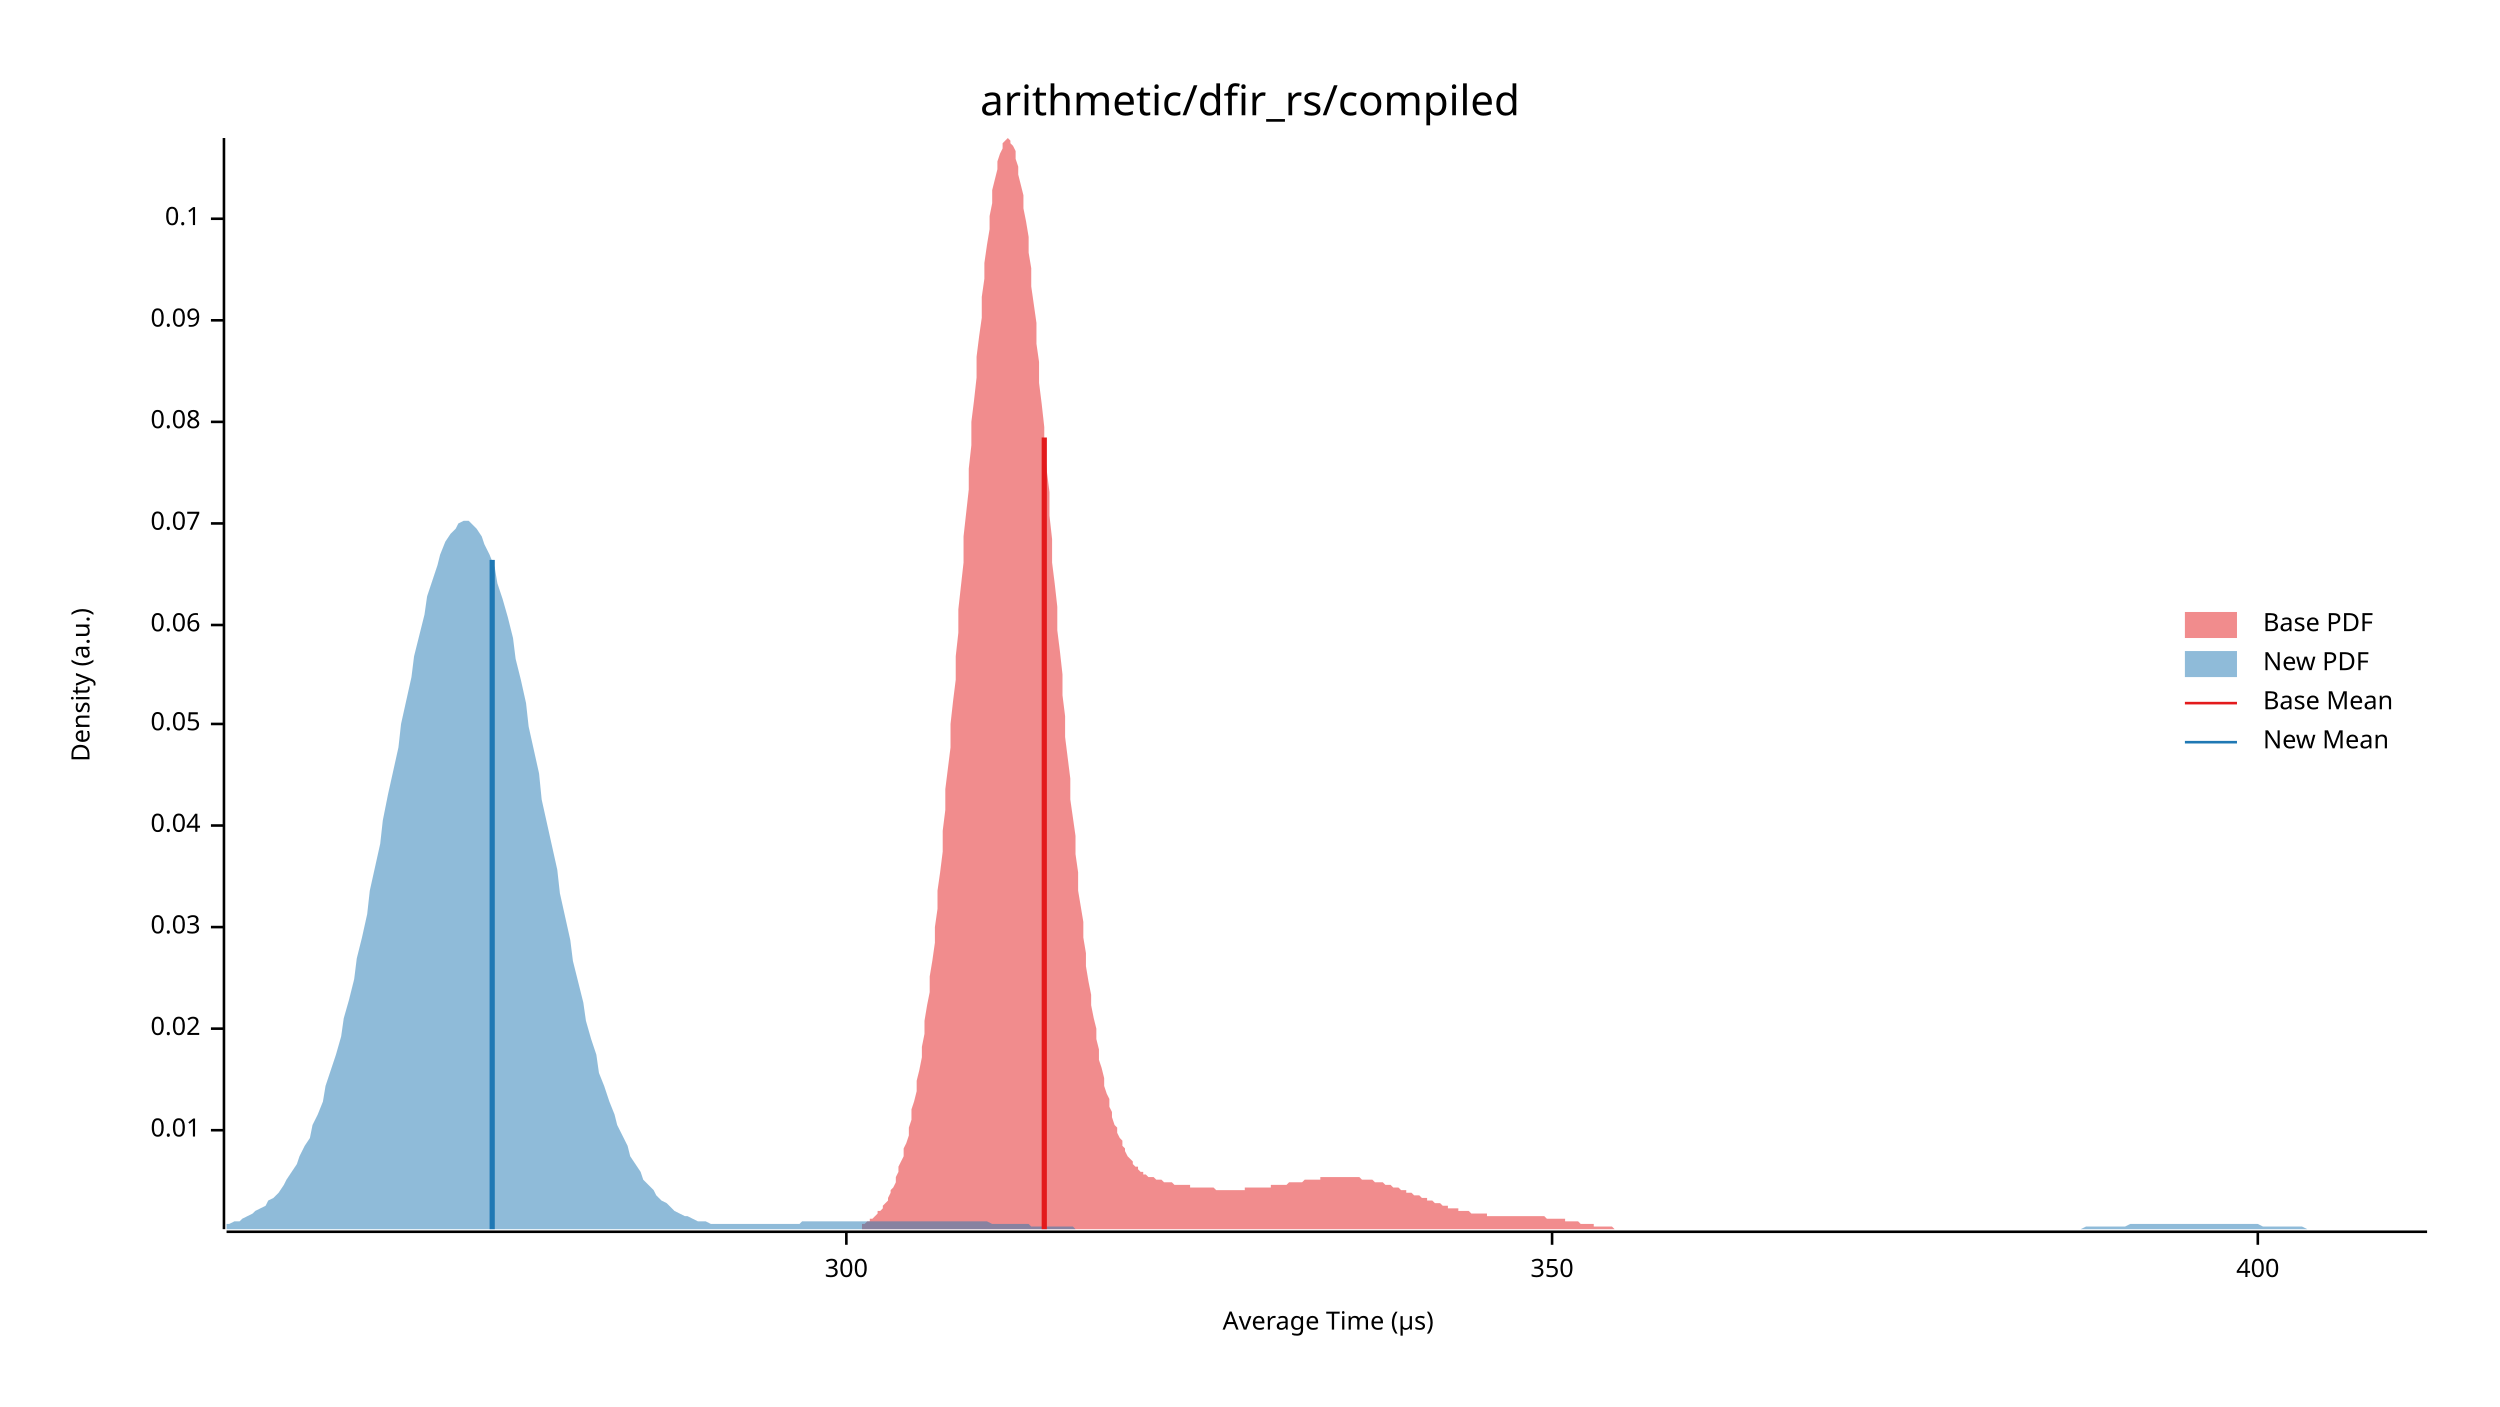
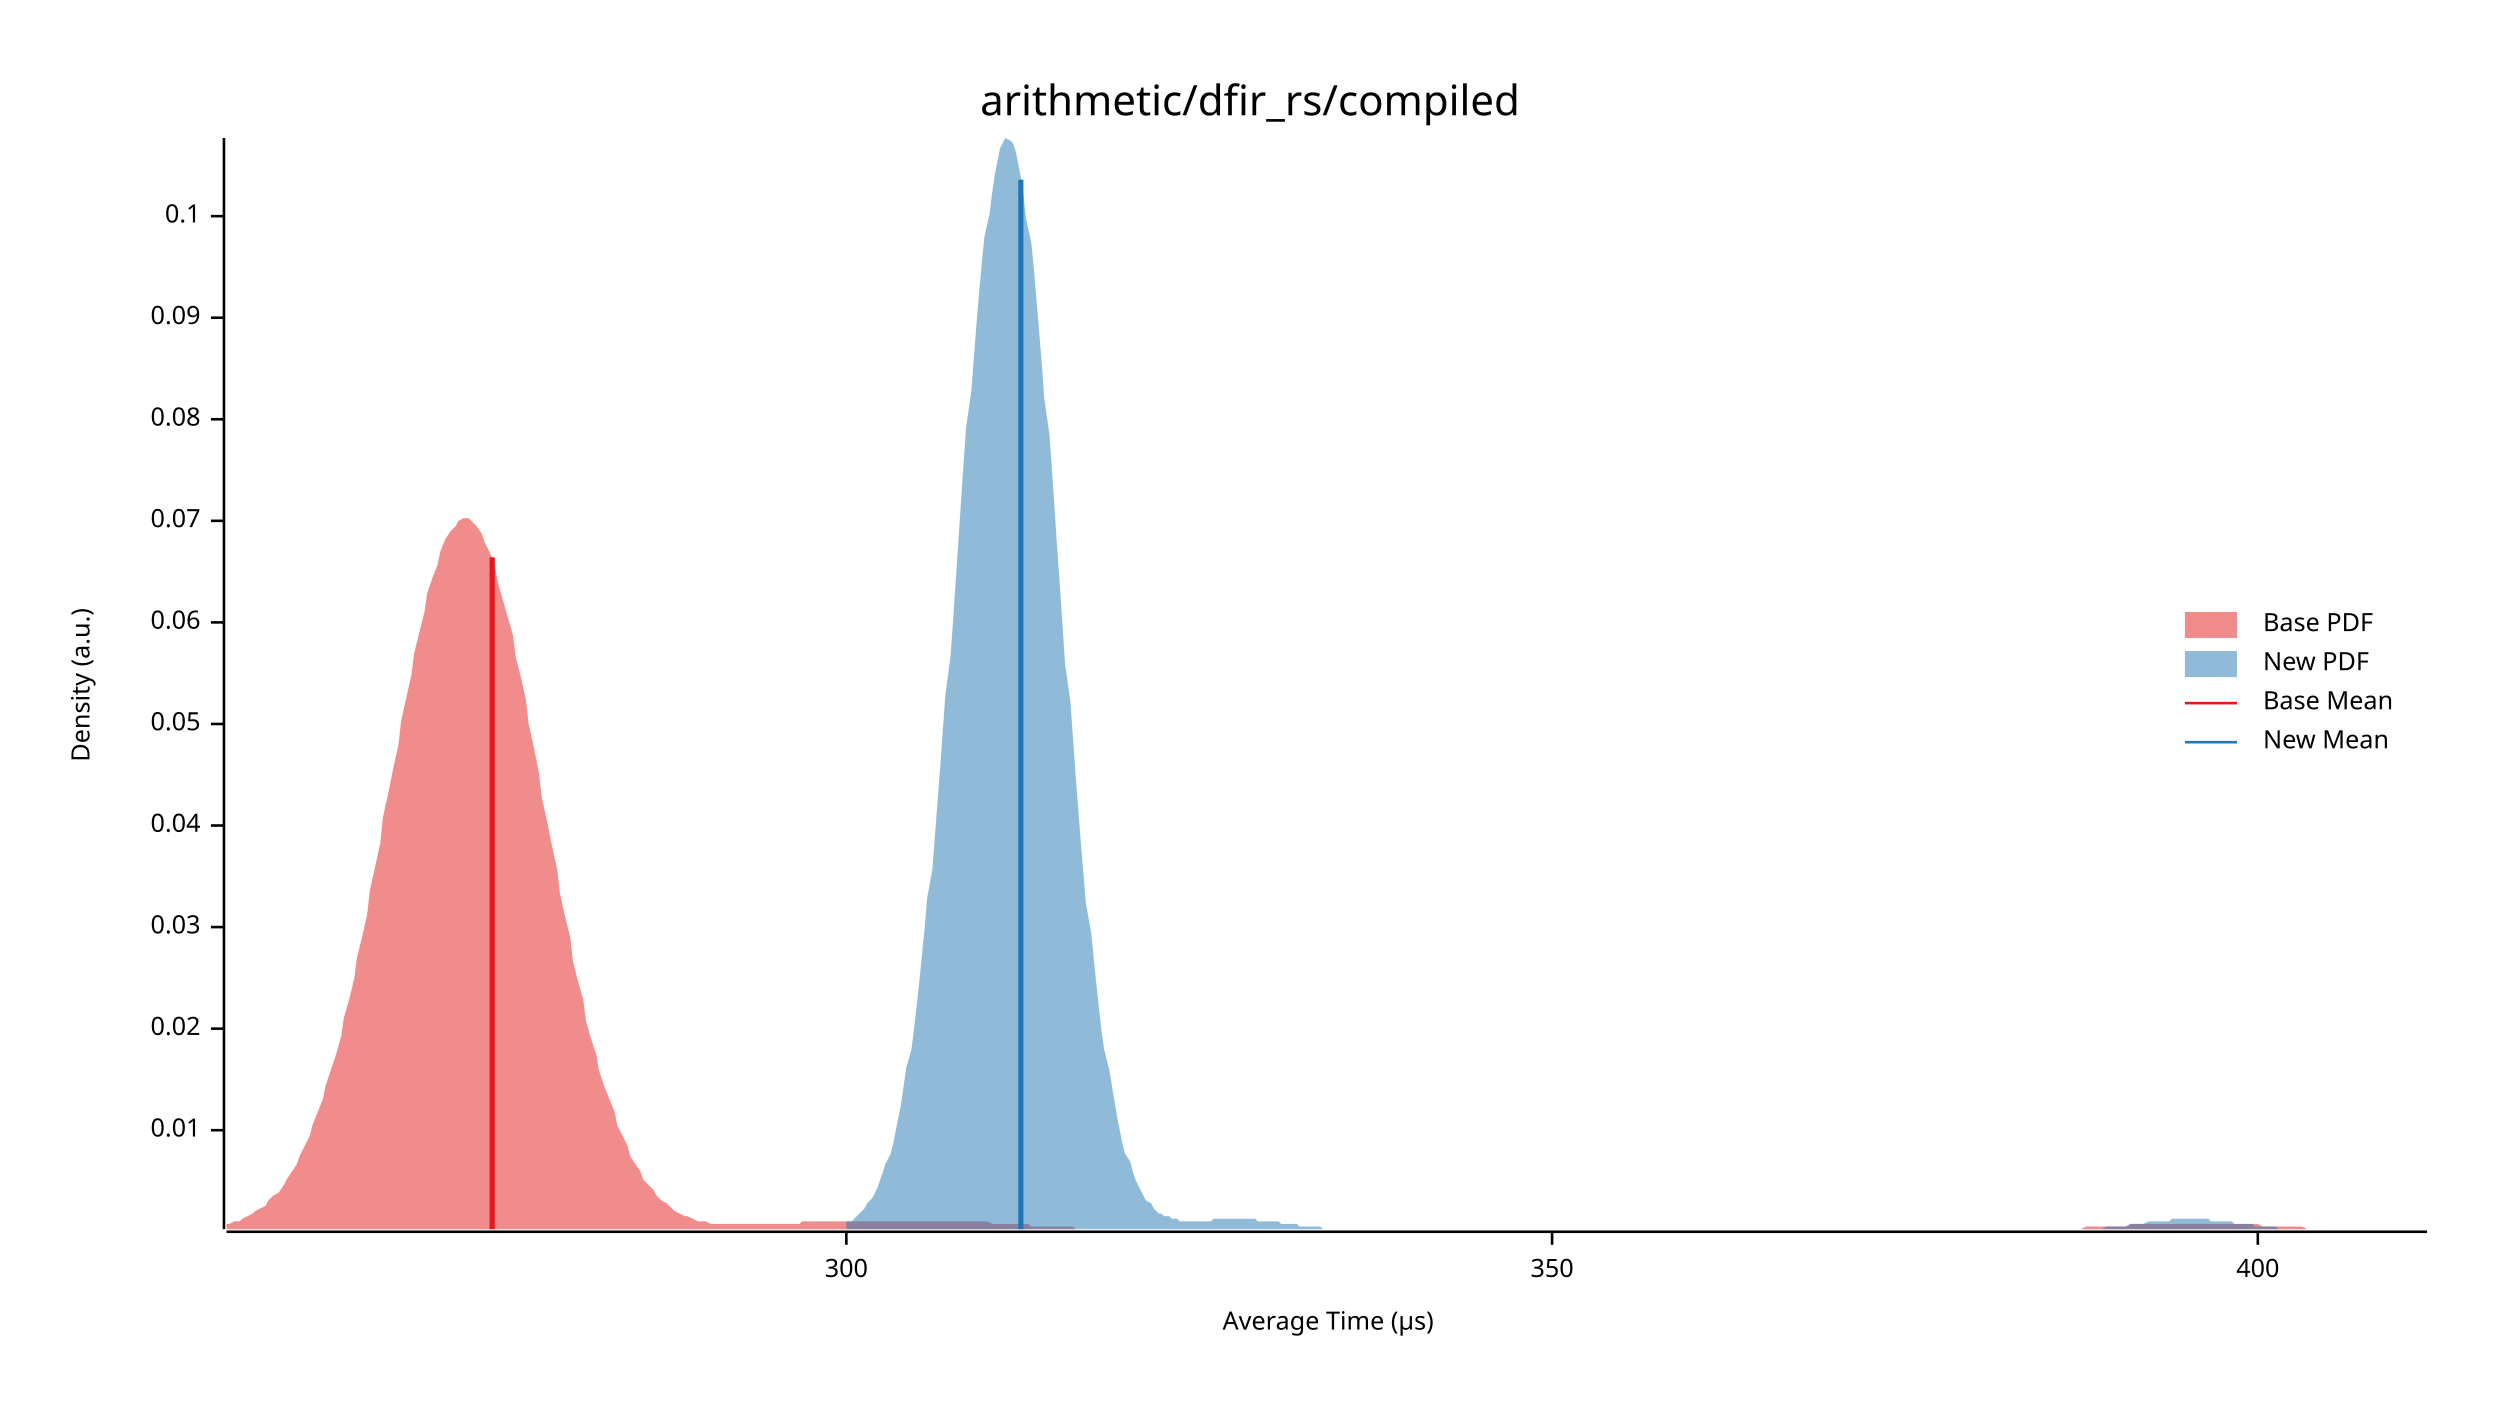
<svg xmlns="http://www.w3.org/2000/svg" width="960" height="540" viewBox="0 0 960 540">
  <text x="480" y="32" dy="0.76em" text-anchor="middle" font-family="sans-serif" font-size="16.129" opacity="1" fill="#000000">
arithmetic/dfir_rs/compiled
</text>
  <text x="27" y="263" dy="0.76em" text-anchor="middle" font-family="sans-serif" font-size="9.677" opacity="1" fill="#000000" transform="rotate(270, 27, 263)">
Density (a.u.)
</text>
  <text x="510" y="513" dy="-0.5ex" text-anchor="middle" font-family="sans-serif" font-size="9.677" opacity="1" fill="#000000">
Average Time (µs)
</text>
  <polyline fill="none" opacity="1" stroke="#000000" stroke-width="1" points="86,53 86,472 " />
  <text x="77" y="434" dy="0.5ex" text-anchor="end" font-family="sans-serif" font-size="9.677" opacity="1" fill="#000000">
0.01
</text>
  <polyline fill="none" opacity="1" stroke="#000000" stroke-width="1" points="81,434 86,434 " />
  <text x="77" y="395" dy="0.5ex" text-anchor="end" font-family="sans-serif" font-size="9.677" opacity="1" fill="#000000">
0.02
</text>
  <polyline fill="none" opacity="1" stroke="#000000" stroke-width="1" points="81,395 86,395 " />
  <text x="77" y="356" dy="0.5ex" text-anchor="end" font-family="sans-serif" font-size="9.677" opacity="1" fill="#000000">
0.03
</text>
  <polyline fill="none" opacity="1" stroke="#000000" stroke-width="1" points="81,356 86,356 " />
  <text x="77" y="317" dy="0.5ex" text-anchor="end" font-family="sans-serif" font-size="9.677" opacity="1" fill="#000000">
0.04
</text>
  <polyline fill="none" opacity="1" stroke="#000000" stroke-width="1" points="81,317 86,317 " />
  <text x="77" y="278" dy="0.5ex" text-anchor="end" font-family="sans-serif" font-size="9.677" opacity="1" fill="#000000">
0.05
</text>
  <polyline fill="none" opacity="1" stroke="#000000" stroke-width="1" points="81,278 86,278 " />
-   <text x="77" y="240" dy="0.5ex" text-anchor="end" font-family="sans-serif" font-size="9.677" opacity="1" fill="#000000">
+   <text x="77" y="239" dy="0.5ex" text-anchor="end" font-family="sans-serif" font-size="9.677" opacity="1" fill="#000000">
0.06
</text>
-   <polyline fill="none" opacity="1" stroke="#000000" stroke-width="1" points="81,240 86,240 " />
-   <text x="77" y="201" dy="0.5ex" text-anchor="end" font-family="sans-serif" font-size="9.677" opacity="1" fill="#000000">
+   <polyline fill="none" opacity="1" stroke="#000000" stroke-width="1" points="81,239 86,239 " />
+   <text x="77" y="200" dy="0.5ex" text-anchor="end" font-family="sans-serif" font-size="9.677" opacity="1" fill="#000000">
0.07
</text>
-   <polyline fill="none" opacity="1" stroke="#000000" stroke-width="1" points="81,201 86,201 " />
-   <text x="77" y="162" dy="0.5ex" text-anchor="end" font-family="sans-serif" font-size="9.677" opacity="1" fill="#000000">
+   <polyline fill="none" opacity="1" stroke="#000000" stroke-width="1" points="81,200 86,200 " />
+   <text x="77" y="161" dy="0.5ex" text-anchor="end" font-family="sans-serif" font-size="9.677" opacity="1" fill="#000000">
0.08
</text>
-   <polyline fill="none" opacity="1" stroke="#000000" stroke-width="1" points="81,162 86,162 " />
-   <text x="77" y="123" dy="0.5ex" text-anchor="end" font-family="sans-serif" font-size="9.677" opacity="1" fill="#000000">
+   <polyline fill="none" opacity="1" stroke="#000000" stroke-width="1" points="81,161 86,161 " />
+   <text x="77" y="122" dy="0.5ex" text-anchor="end" font-family="sans-serif" font-size="9.677" opacity="1" fill="#000000">
0.09
</text>
-   <polyline fill="none" opacity="1" stroke="#000000" stroke-width="1" points="81,123 86,123 " />
-   <text x="77" y="84" dy="0.5ex" text-anchor="end" font-family="sans-serif" font-size="9.677" opacity="1" fill="#000000">
+   <polyline fill="none" opacity="1" stroke="#000000" stroke-width="1" points="81,122 86,122 " />
+   <text x="77" y="83" dy="0.5ex" text-anchor="end" font-family="sans-serif" font-size="9.677" opacity="1" fill="#000000">
0.1
</text>
-   <polyline fill="none" opacity="1" stroke="#000000" stroke-width="1" points="81,84 86,84 " />
+   <polyline fill="none" opacity="1" stroke="#000000" stroke-width="1" points="81,83 86,83 " />
  <polyline fill="none" opacity="1" stroke="#000000" stroke-width="1" points="87,473 932,473 " />
  <text x="325" y="483" dy="0.76em" text-anchor="middle" font-family="sans-serif" font-size="9.677" opacity="1" fill="#000000">
300
</text>
  <polyline fill="none" opacity="1" stroke="#000000" stroke-width="1" points="325,473 325,478 " />
  <text x="596" y="483" dy="0.76em" text-anchor="middle" font-family="sans-serif" font-size="9.677" opacity="1" fill="#000000">
350
</text>
  <polyline fill="none" opacity="1" stroke="#000000" stroke-width="1" points="596,473 596,478 " />
  <text x="867" y="483" dy="0.76em" text-anchor="middle" font-family="sans-serif" font-size="9.677" opacity="1" fill="#000000">
400
</text>
  <polyline fill="none" opacity="1" stroke="#000000" stroke-width="1" points="867,473 867,478 " />
-   <polygon opacity="0.5" fill="#E31A1C" points="331,470 331,470 332,470 332,470 333,469 334,469 334,468 335,468 336,467 336,467 337,466 337,465 338,465 339,464 339,463 340,462 341,461 341,460 342,458 342,457 343,456 344,454 344,452 345,450 345,448 346,446 347,444 347,441 348,439 349,436 349,433 350,430 350,426 351,423 352,419 352,415 353,411 354,406 354,402 355,397 355,392 356,386 357,381 357,375 358,369 359,362 359,356 360,349 360,342 361,335 362,327 362,319 363,311 363,303 364,295 365,287 365,278 366,269 367,261 367,252 368,243 368,234 369,225 370,216 370,206 371,197 372,188 372,180 373,171 373,162 374,154 375,145 375,137 376,129 377,122 377,114 378,107 378,101 379,94 380,88 380,83 381,78 381,73 382,69 383,65 383,62 384,59 385,57 385,55 386,54 386,54 387,53 388,54 388,55 389,56 390,58 390,61 391,64 391,67 392,71 393,75 393,80 394,85 395,91 395,97 396,103 396,110 397,117 398,124 398,132 399,139 399,147 400,155 401,164 401,172 402,181 403,189 403,198 404,207 404,216 405,224 406,233 406,242 407,250 408,259 408,267 409,275 409,283 410,291 411,299 411,307 412,314 413,321 413,328 414,335 414,342 415,348 416,354 416,360 417,366 417,371 418,377 419,382 419,386 420,391 421,395 421,399 422,403 422,407 423,410 424,414 424,417 425,420 426,422 426,425 427,427 427,429 428,432 429,433 429,435 430,437 431,438 431,440 432,441 432,442 433,444 434,445 434,445 435,446 435,447 436,448 437,448 437,449 438,450 439,450 439,451 440,451 440,451 441,452 442,452 442,452 443,452 444,453 444,453 445,453 445,453 446,453 447,454 447,454 448,454 449,454 449,454 450,454 450,454 451,455 452,455 452,455 453,455 453,455 454,455 455,455 455,455 456,455 457,455 457,456 458,456 458,456 459,456 460,456 460,456 461,456 462,456 462,456 463,456 463,456 464,456 465,456 465,456 466,456 467,457 467,457 468,457 468,457 469,457 470,457 470,457 471,457 471,457 472,457 473,457 473,457 474,457 475,457 475,457 476,457 476,457 477,457 478,457 478,456 479,456 480,456 480,456 481,456 481,456 482,456 483,456 483,456 484,456 484,456 485,456 486,456 486,456 487,456 488,456 488,455 489,455 489,455 490,455 491,455 491,455 492,455 493,455 493,455 494,455 494,455 495,454 496,454 496,454 497,454 498,454 498,454 499,454 499,454 500,454 501,453 501,453 502,453 502,453 503,453 504,453 504,453 505,453 506,453 506,453 507,453 507,452 508,452 509,452 509,452 510,452 511,452 511,452 512,452 512,452 513,452 514,452 514,452 515,452 516,452 516,452 517,452 517,452 518,452 519,452 519,452 520,452 520,452 521,452 522,452 522,452 523,453 524,453 524,453 525,453 525,453 526,453 527,453 527,453 528,454 529,454 529,454 530,454 530,454 531,454 532,455 532,455 533,455 534,455 534,455 535,456 535,456 536,456 537,456 537,456 538,457 538,457 539,457 540,457 540,458 541,458 542,458 542,458 543,459 543,459 544,459 545,459 545,459 546,460 547,460 547,460 548,460 548,461 549,461 550,461 550,461 551,462 552,462 552,462 553,462 553,462 554,463 555,463 555,463 556,463 556,464 557,464 558,464 558,464 559,464 560,464 560,465 561,465 561,465 562,465 563,465 563,465 564,465 565,466 565,466 566,466 566,466 567,466 568,466 568,466 569,466 570,466 570,466 571,466 571,467 572,467 573,467 573,467 574,467 574,467 575,467 576,467 576,467 577,467 578,467 578,467 579,467 579,467 580,467 581,467 581,467 582,467 583,467 583,467 584,467 584,467 585,467 586,467 586,467 587,467 588,467 588,467 589,467 589,467 590,467 591,467 591,467 592,467 592,467 593,467 594,468 594,468 595,468 596,468 596,468 597,468 597,468 598,468 599,468 599,468 600,468 601,468 601,469 602,469 602,469 603,469 604,469 604,469 605,469 606,469 606,469 607,470 607,470 608,470 609,470 609,470 610,470 610,470 611,470 612,470 612,471 613,471 614,471 614,471 615,471 615,471 616,471 617,471 617,471 618,471 619,471 619,471 620,472 620,472 621,472 622,472 622,472 623,472 624,472 624,472 625,472 625,472 626,472 627,472 627,472 628,472 628,472 629,472 630,472 630,472 631,472 632,472 632,472 633,472 633,472 634,472 635,472 635,472 636,472 637,472 637,472 638,472 638,472 639,472 640,472 640,472 640,472 331,472 " />
-   <polygon opacity="0.5" fill="#1F78B4" points="87,470 88,470 90,469 92,469 93,468 95,467 97,466 98,465 100,464 102,463 103,461 105,460 107,458 109,455 110,453 112,450 114,447 115,444 117,440 119,437 120,432 122,428 124,423 125,417 127,411 129,405 131,398 132,391 134,384 136,376 137,368 139,360 141,351 142,342 144,333 146,324 147,315 149,305 151,296 153,287 154,278 156,269 158,260 159,252 161,244 163,236 164,229 166,223 168,217 169,213 171,208 173,205 175,203 176,201 178,200 180,200 181,201 183,203 185,206 186,209 188,213 190,218 191,224 193,230 195,237 197,245 198,253 200,261 202,270 203,279 205,288 207,297 208,307 210,316 212,325 214,334 215,343 217,352 219,361 220,369 222,377 224,385 225,392 227,399 229,405 230,412 232,417 234,423 236,428 237,432 239,436 241,440 242,444 244,447 246,450 247,453 249,455 251,457 252,459 254,461 256,462 258,464 259,465 261,466 263,467 264,467 266,468 268,469 269,469 271,469 273,470 274,470 276,470 278,470 280,470 281,470 283,470 285,470 286,470 288,470 290,470 291,470 293,470 295,470 296,470 298,470 300,470 302,470 303,470 305,470 307,470 308,469 310,469 312,469 313,469 315,469 317,469 318,469 320,469 322,469 324,469 325,469 327,469 329,469 330,469 332,469 334,469 335,469 337,469 339,469 341,469 342,469 344,469 346,469 347,469 349,469 351,469 352,469 354,469 356,469 357,469 359,469 361,469 363,469 364,469 366,469 368,469 369,469 371,469 373,469 374,469 376,469 378,469 379,469 381,470 383,470 385,470 386,470 388,470 390,470 391,470 393,470 395,470 396,471 398,471 400,471 401,471 403,471 405,471 407,471 408,471 410,471 412,471 413,472 415,472 417,472 418,472 420,472 422,472 423,472 425,472 427,472 429,472 430,472 432,472 434,472 435,472 437,472 439,472 440,472 442,472 444,472 445,472 447,472 449,472 451,472 452,472 454,472 456,472 457,472 459,472 461,472 462,472 464,472 466,472 468,472 469,472 471,472 473,472 474,472 476,472 478,472 479,472 481,472 483,472 484,472 486,472 488,472 490,472 491,472 493,472 495,472 496,472 498,472 500,472 501,472 503,472 505,472 506,472 508,472 510,472 512,472 513,472 515,472 517,472 518,472 520,472 522,472 523,472 525,472 527,472 528,472 530,472 532,472 534,472 535,472 537,472 539,472 540,472 542,472 544,472 545,472 547,472 549,472 550,472 552,472 554,472 556,472 557,472 559,472 561,472 562,472 564,472 566,472 567,472 569,472 571,472 573,472 574,472 576,472 578,472 579,472 581,472 583,472 584,472 586,472 588,472 589,472 591,472 593,472 595,472 596,472 598,472 600,472 601,472 603,472 605,472 606,472 608,472 610,472 611,472 613,472 615,472 617,472 618,472 620,472 622,472 623,472 625,472 627,472 628,472 630,472 632,472 633,472 635,472 637,472 639,472 640,472 642,472 644,472 645,472 647,472 649,472 650,472 652,472 654,472 655,472 657,472 659,472 661,472 662,472 664,472 666,472 667,472 669,472 671,472 672,472 674,472 676,472 677,472 679,472 681,472 683,472 684,472 686,472 688,472 689,472 691,472 693,472 694,472 696,472 698,472 700,472 701,472 703,472 705,472 706,472 708,472 710,472 711,472 713,472 715,472 716,472 718,472 720,472 722,472 723,472 725,472 727,472 728,472 730,472 732,472 733,472 735,472 737,472 738,472 740,472 742,472 744,472 745,472 747,472 749,472 750,472 752,472 754,472 755,472 757,472 759,472 760,472 762,472 764,472 766,472 767,472 769,472 771,472 772,472 774,472 776,472 777,472 779,472 781,472 782,472 784,472 786,472 788,472 789,472 791,472 793,472 794,472 796,472 798,472 799,472 801,471 803,471 804,471 806,471 808,471 810,471 811,471 813,471 815,471 816,471 818,470 820,470 821,470 823,470 825,470 827,470 828,470 830,470 832,470 833,470 835,470 837,470 838,470 840,470 842,470 843,470 845,470 847,470 849,470 850,470 852,470 854,470 855,470 857,470 859,470 860,470 862,470 864,470 865,470 867,470 869,471 871,471 872,471 874,471 876,471 877,471 879,471 881,471 882,471 884,471 886,472 887,472 889,472 891,472 893,472 894,472 896,472 898,472 899,472 901,472 903,472 904,472 906,472 908,472 909,472 911,472 913,472 915,472 916,472 918,472 920,472 921,472 923,472 925,472 926,472 928,472 930,472 932,472 932,472 87,472 " />
-   <polyline fill="none" opacity="1" stroke="#E31A1C" stroke-width="2" points="401,472 401,168 " />
-   <polyline fill="none" opacity="1" stroke="#1F78B4" stroke-width="2" points="189,472 189,215 " />
+   <polygon opacity="0.5" fill="#E31A1C" points="87,470 88,470 90,469 92,469 93,468 95,467 97,466 98,465 100,464 102,463 103,461 105,459 107,458 109,455 110,453 112,450 114,447 115,444 117,440 119,436 120,432 122,427 124,422 125,417 127,411 129,405 131,398 132,391 134,384 136,376 137,368 139,360 141,351 142,342 144,333 146,324 147,314 149,305 151,295 153,286 154,277 156,268 158,259 159,251 161,243 163,235 164,228 166,222 168,217 169,212 171,207 173,204 175,202 176,200 178,199 180,199 181,200 183,202 185,205 186,208 188,212 190,217 191,223 193,230 195,237 197,244 198,252 200,260 202,269 203,278 205,287 207,297 208,306 210,315 212,325 214,334 215,343 217,352 219,360 220,369 222,377 224,384 225,392 227,399 229,405 230,411 232,417 234,422 236,427 237,432 239,436 241,440 242,444 244,447 246,450 247,453 249,455 251,457 252,459 254,461 256,462 258,464 259,465 261,466 263,467 264,467 266,468 268,469 269,469 271,469 273,470 274,470 276,470 278,470 280,470 281,470 283,470 285,470 286,470 288,470 290,470 291,470 293,470 295,470 296,470 298,470 300,470 302,470 303,470 305,470 307,470 308,469 310,469 312,469 313,469 315,469 317,469 318,469 320,469 322,469 324,469 325,469 327,469 329,469 330,469 332,469 334,469 335,469 337,469 339,469 341,469 342,469 344,469 346,469 347,469 349,469 351,469 352,469 354,469 356,469 357,469 359,469 361,469 363,469 364,469 366,469 368,469 369,469 371,469 373,469 374,469 376,469 378,469 379,469 381,470 383,470 385,470 386,470 388,470 390,470 391,470 393,470 395,470 396,471 398,471 400,471 401,471 403,471 405,471 407,471 408,471 410,471 412,471 413,472 415,472 417,472 418,472 420,472 422,472 423,472 425,472 427,472 429,472 430,472 432,472 434,472 435,472 437,472 439,472 440,472 442,472 444,472 445,472 447,472 449,472 451,472 452,472 454,472 456,472 457,472 459,472 461,472 462,472 464,472 466,472 468,472 469,472 471,472 473,472 474,472 476,472 478,472 479,472 481,472 483,472 484,472 486,472 488,472 490,472 491,472 493,472 495,472 496,472 498,472 500,472 501,472 503,472 505,472 506,472 508,472 510,472 512,472 513,472 515,472 517,472 518,472 520,472 522,472 523,472 525,472 527,472 528,472 530,472 532,472 534,472 535,472 537,472 539,472 540,472 542,472 544,472 545,472 547,472 549,472 550,472 552,472 554,472 556,472 557,472 559,472 561,472 562,472 564,472 566,472 567,472 569,472 571,472 573,472 574,472 576,472 578,472 579,472 581,472 583,472 584,472 586,472 588,472 589,472 591,472 593,472 595,472 596,472 598,472 600,472 601,472 603,472 605,472 606,472 608,472 610,472 611,472 613,472 615,472 617,472 618,472 620,472 622,472 623,472 625,472 627,472 628,472 630,472 632,472 633,472 635,472 637,472 639,472 640,472 642,472 644,472 645,472 647,472 649,472 650,472 652,472 654,472 655,472 657,472 659,472 661,472 662,472 664,472 666,472 667,472 669,472 671,472 672,472 674,472 676,472 677,472 679,472 681,472 683,472 684,472 686,472 688,472 689,472 691,472 693,472 694,472 696,472 698,472 700,472 701,472 703,472 705,472 706,472 708,472 710,472 711,472 713,472 715,472 716,472 718,472 720,472 722,472 723,472 725,472 727,472 728,472 730,472 732,472 733,472 735,472 737,472 738,472 740,472 742,472 744,472 745,472 747,472 749,472 750,472 752,472 754,472 755,472 757,472 759,472 760,472 762,472 764,472 766,472 767,472 769,472 771,472 772,472 774,472 776,472 777,472 779,472 781,472 782,472 784,472 786,472 788,472 789,472 791,472 793,472 794,472 796,472 798,472 799,472 801,471 803,471 804,471 806,471 808,471 810,471 811,471 813,471 815,471 816,471 818,470 820,470 821,470 823,470 825,470 827,470 828,470 830,470 832,470 833,470 835,470 837,470 838,470 840,470 842,470 843,470 845,470 847,470 849,470 850,470 852,470 854,470 855,470 857,470 859,470 860,470 862,470 864,470 865,470 867,470 869,471 871,471 872,471 874,471 876,471 877,471 879,471 881,471 882,471 884,471 886,472 887,472 889,472 891,472 893,472 894,472 896,472 898,472 899,472 901,472 903,472 904,472 906,472 908,472 909,472 911,472 913,472 915,472 916,472 918,472 920,472 921,472 923,472 925,472 926,472 928,472 930,472 932,472 932,472 87,472 " />
+   <polygon opacity="0.5" fill="#1F78B4" points="325,469 327,469 328,468 329,467 330,466 331,465 332,464 333,462 335,460 336,458 337,456 338,453 339,450 340,447 342,443 343,439 344,434 345,429 346,424 347,417 348,410 350,403 351,395 352,386 353,377 354,367 355,357 356,345 358,334 359,321 360,308 361,295 362,281 363,267 365,252 366,238 367,223 368,208 369,193 370,178 371,164 373,150 374,137 375,124 376,112 377,101 378,91 380,82 381,74 382,67 383,62 384,57 385,55 386,53 388,54 389,55 390,58 391,63 392,68 393,75 394,84 396,93 397,103 398,115 399,127 400,139 401,153 403,167 404,181 405,196 406,211 407,225 408,240 409,255 411,269 412,283 413,297 414,310 415,323 416,335 417,347 419,358 420,368 421,378 422,387 423,396 424,403 426,411 427,417 428,423 429,429 430,434 431,439 432,443 434,446 435,450 436,453 437,455 438,457 439,459 440,461 442,462 443,464 444,465 445,466 446,466 447,467 449,467 450,468 451,468 452,468 453,469 454,469 455,469 457,469 458,469 459,469 460,469 461,469 462,469 463,469 465,469 466,468 467,468 468,468 469,468 470,468 472,468 473,468 474,468 475,468 476,468 477,468 478,468 480,468 481,468 482,468 483,469 484,469 485,469 486,469 488,469 489,469 490,469 491,469 492,470 493,470 495,470 496,470 497,470 498,470 499,471 500,471 501,471 503,471 504,471 505,471 506,471 507,471 508,472 509,472 511,472 512,472 513,472 514,472 515,472 516,472 518,472 519,472 520,472 521,472 522,472 523,472 524,472 526,472 527,472 528,472 529,472 530,472 531,472 532,472 534,472 535,472 536,472 537,472 538,472 539,472 541,472 542,472 543,472 544,472 545,472 546,472 547,472 549,472 550,472 551,472 552,472 553,472 554,472 555,472 557,472 558,472 559,472 560,472 561,472 562,472 564,472 565,472 566,472 567,472 568,472 569,472 570,472 572,472 573,472 574,472 575,472 576,472 577,472 578,472 580,472 581,472 582,472 583,472 584,472 585,472 587,472 588,472 589,472 590,472 591,472 592,472 593,472 595,472 596,472 597,472 598,472 599,472 600,472 601,472 603,472 604,472 605,472 606,472 607,472 608,472 610,472 611,472 612,472 613,472 614,472 615,472 616,472 618,472 619,472 620,472 621,472 622,472 623,472 624,472 626,472 627,472 628,472 629,472 630,472 631,472 633,472 634,472 635,472 636,472 637,472 638,472 639,472 641,472 642,472 643,472 644,472 645,472 646,472 647,472 649,472 650,472 651,472 652,472 653,472 654,472 656,472 657,472 658,472 659,472 660,472 661,472 662,472 664,472 665,472 666,472 667,472 668,472 669,472 671,472 672,472 673,472 674,472 675,472 676,472 677,472 679,472 680,472 681,472 682,472 683,472 684,472 685,472 687,472 688,472 689,472 690,472 691,472 692,472 694,472 695,472 696,472 697,472 698,472 699,472 700,472 702,472 703,472 704,472 705,472 706,472 707,472 708,472 710,472 711,472 712,472 713,472 714,472 715,472 717,472 718,472 719,472 720,472 721,472 722,472 723,472 725,472 726,472 727,472 728,472 729,472 730,472 731,472 733,472 734,472 735,472 736,472 737,472 738,472 740,472 741,472 742,472 743,472 744,472 745,472 746,472 748,472 749,472 750,472 751,472 752,472 753,472 754,472 756,472 757,472 758,472 759,472 760,472 761,472 763,472 764,472 765,472 766,472 767,472 768,472 769,472 771,472 772,472 773,472 774,472 775,472 776,472 777,472 779,472 780,472 781,472 782,472 783,472 784,472 786,472 787,472 788,472 789,472 790,472 791,472 792,472 794,472 795,472 796,472 797,472 798,472 799,472 800,472 802,472 803,472 804,472 805,472 806,472 807,472 809,471 810,471 811,471 812,471 813,471 814,471 815,471 817,471 818,470 819,470 820,470 821,470 822,470 823,470 825,469 826,469 827,469 828,469 829,469 830,469 832,469 833,469 834,468 835,468 836,468 837,468 838,468 840,468 841,468 842,468 843,468 844,468 845,468 846,468 848,468 849,469 850,469 851,469 852,469 853,469 855,469 856,469 857,469 858,470 859,470 860,470 861,470 863,470 864,470 865,470 866,471 867,471 868,471 869,471 871,471 872,471 873,471 874,471 875,472 876,472 878,472 879,472 880,472 881,472 882,472 883,472 884,472 886,472 887,472 888,472 889,472 890,472 891,472 892,472 894,472 895,472 896,472 897,472 898,472 899,472 899,472 325,472 " />
+   <polyline fill="none" opacity="1" stroke="#E31A1C" stroke-width="2" points="189,472 189,214 " />
+   <polyline fill="none" opacity="1" stroke="#1F78B4" stroke-width="2" points="392,472 392,69 " />
  <text x="869" y="235" dy="0.76em" text-anchor="start" font-family="sans-serif" font-size="9.677" opacity="1" fill="#000000">
Base PDF
</text>
  <text x="869" y="250" dy="0.76em" text-anchor="start" font-family="sans-serif" font-size="9.677" opacity="1" fill="#000000">
New PDF
</text>
  <text x="869" y="265" dy="0.76em" text-anchor="start" font-family="sans-serif" font-size="9.677" opacity="1" fill="#000000">
Base Mean
</text>
  <text x="869" y="280" dy="0.76em" text-anchor="start" font-family="sans-serif" font-size="9.677" opacity="1" fill="#000000">
New Mean
</text>
  <rect x="839" y="235" width="20" height="10" opacity="0.5" fill="#E31A1C" stroke="none" />
  <rect x="839" y="250" width="20" height="10" opacity="0.5" fill="#1F78B4" stroke="none" />
  <polyline fill="none" opacity="1" stroke="#E31A1C" stroke-width="1" points="839,270 859,270 " />
  <polyline fill="none" opacity="1" stroke="#1F78B4" stroke-width="1" points="839,285 859,285 " />
</svg>
